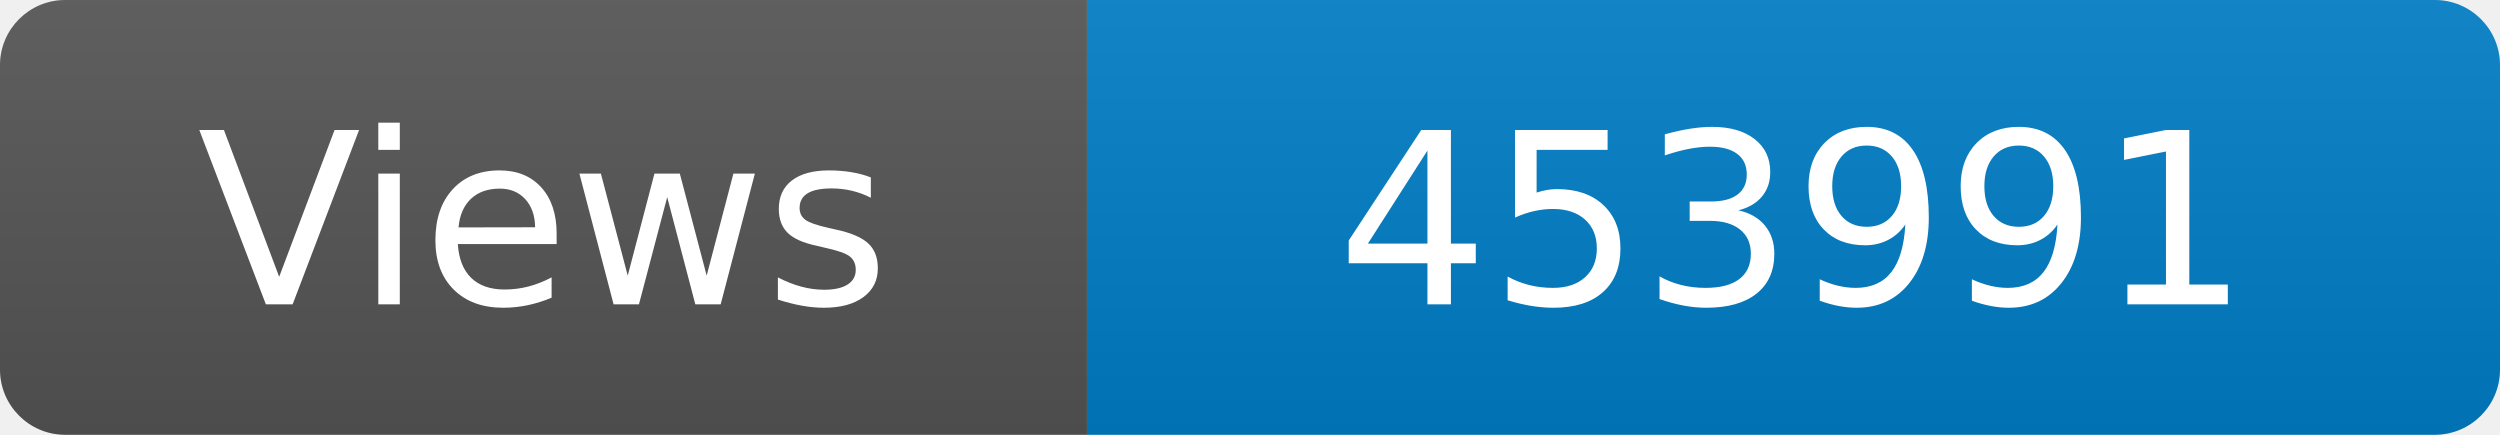
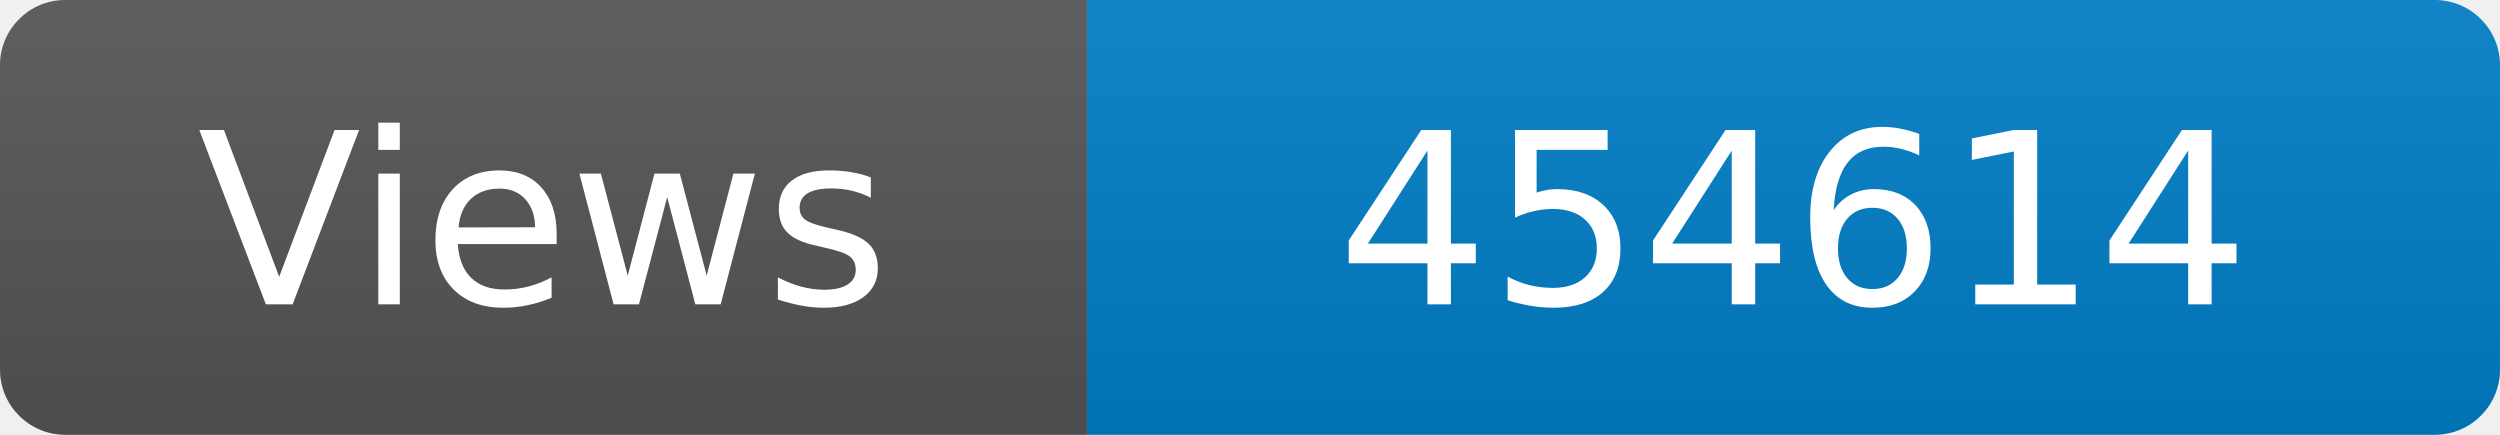
<svg xmlns="http://www.w3.org/2000/svg" width="115" height="20" role="img" aria-label="Maintained?: yes">
  <linearGradient id="s" x2="0" y2="100%">
    <stop offset="0" stop-color="#bbb" stop-opacity=".1" />
    <stop offset="1" stop-opacity=".1" />
  </linearGradient>
  <clipPath id="r">
    <rect width="115" height="20" rx="3" fill="#fff" />
  </clipPath>
  <g clip-path="url(#r)">
    <rect width="50" height="20" fill="#555" />
    <rect x="50" width="160" height="20" fill="#007ec6" />
    <rect width="115" height="20" fill="url(#s)" />
  </g>
  <g fill="#fff" text-anchor="middle" font-family="Verdana,Geneva,DejaVu Sans,sans-serif" font-size="110">
    <text x="250" y="140" transform="scale(.1)" fill="#fff">Views</text>
-     <text x="825" y="140" transform="scale(.1)" fill="#fff">453991</text>
+     <text x="825" y="140" transform="scale(.1)" fill="#fff">454614</text>
  </g>
</svg>
